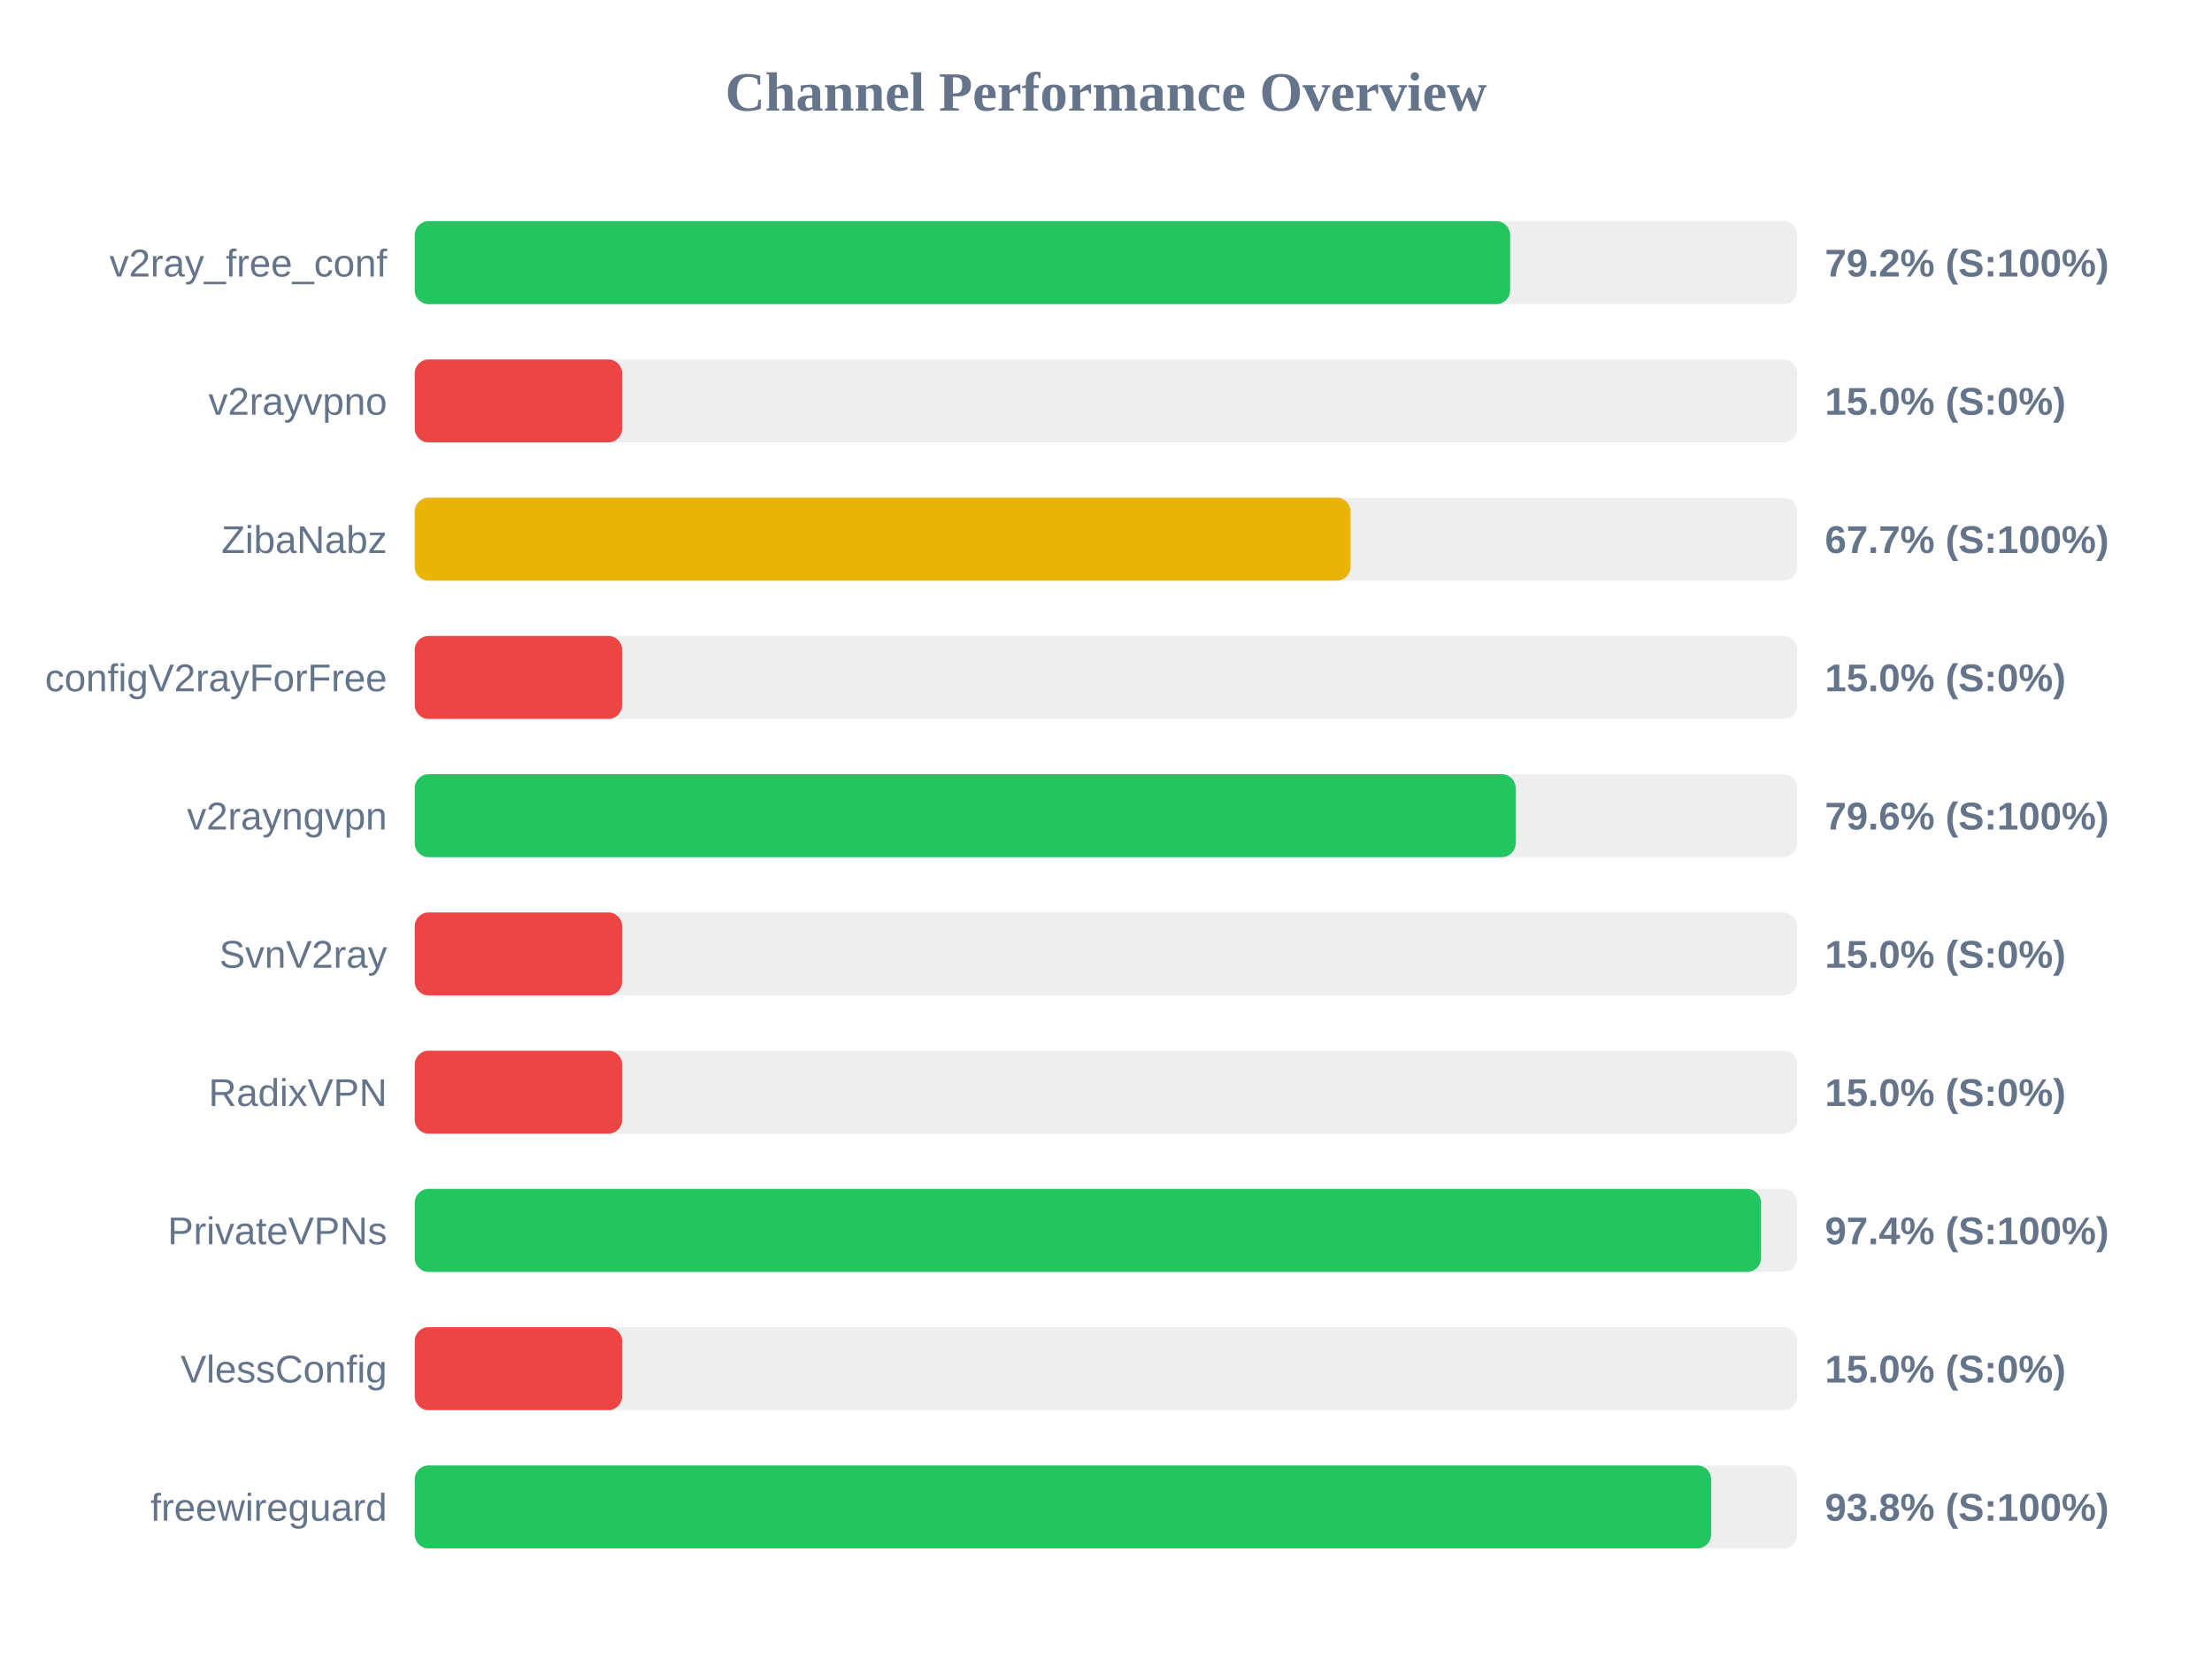
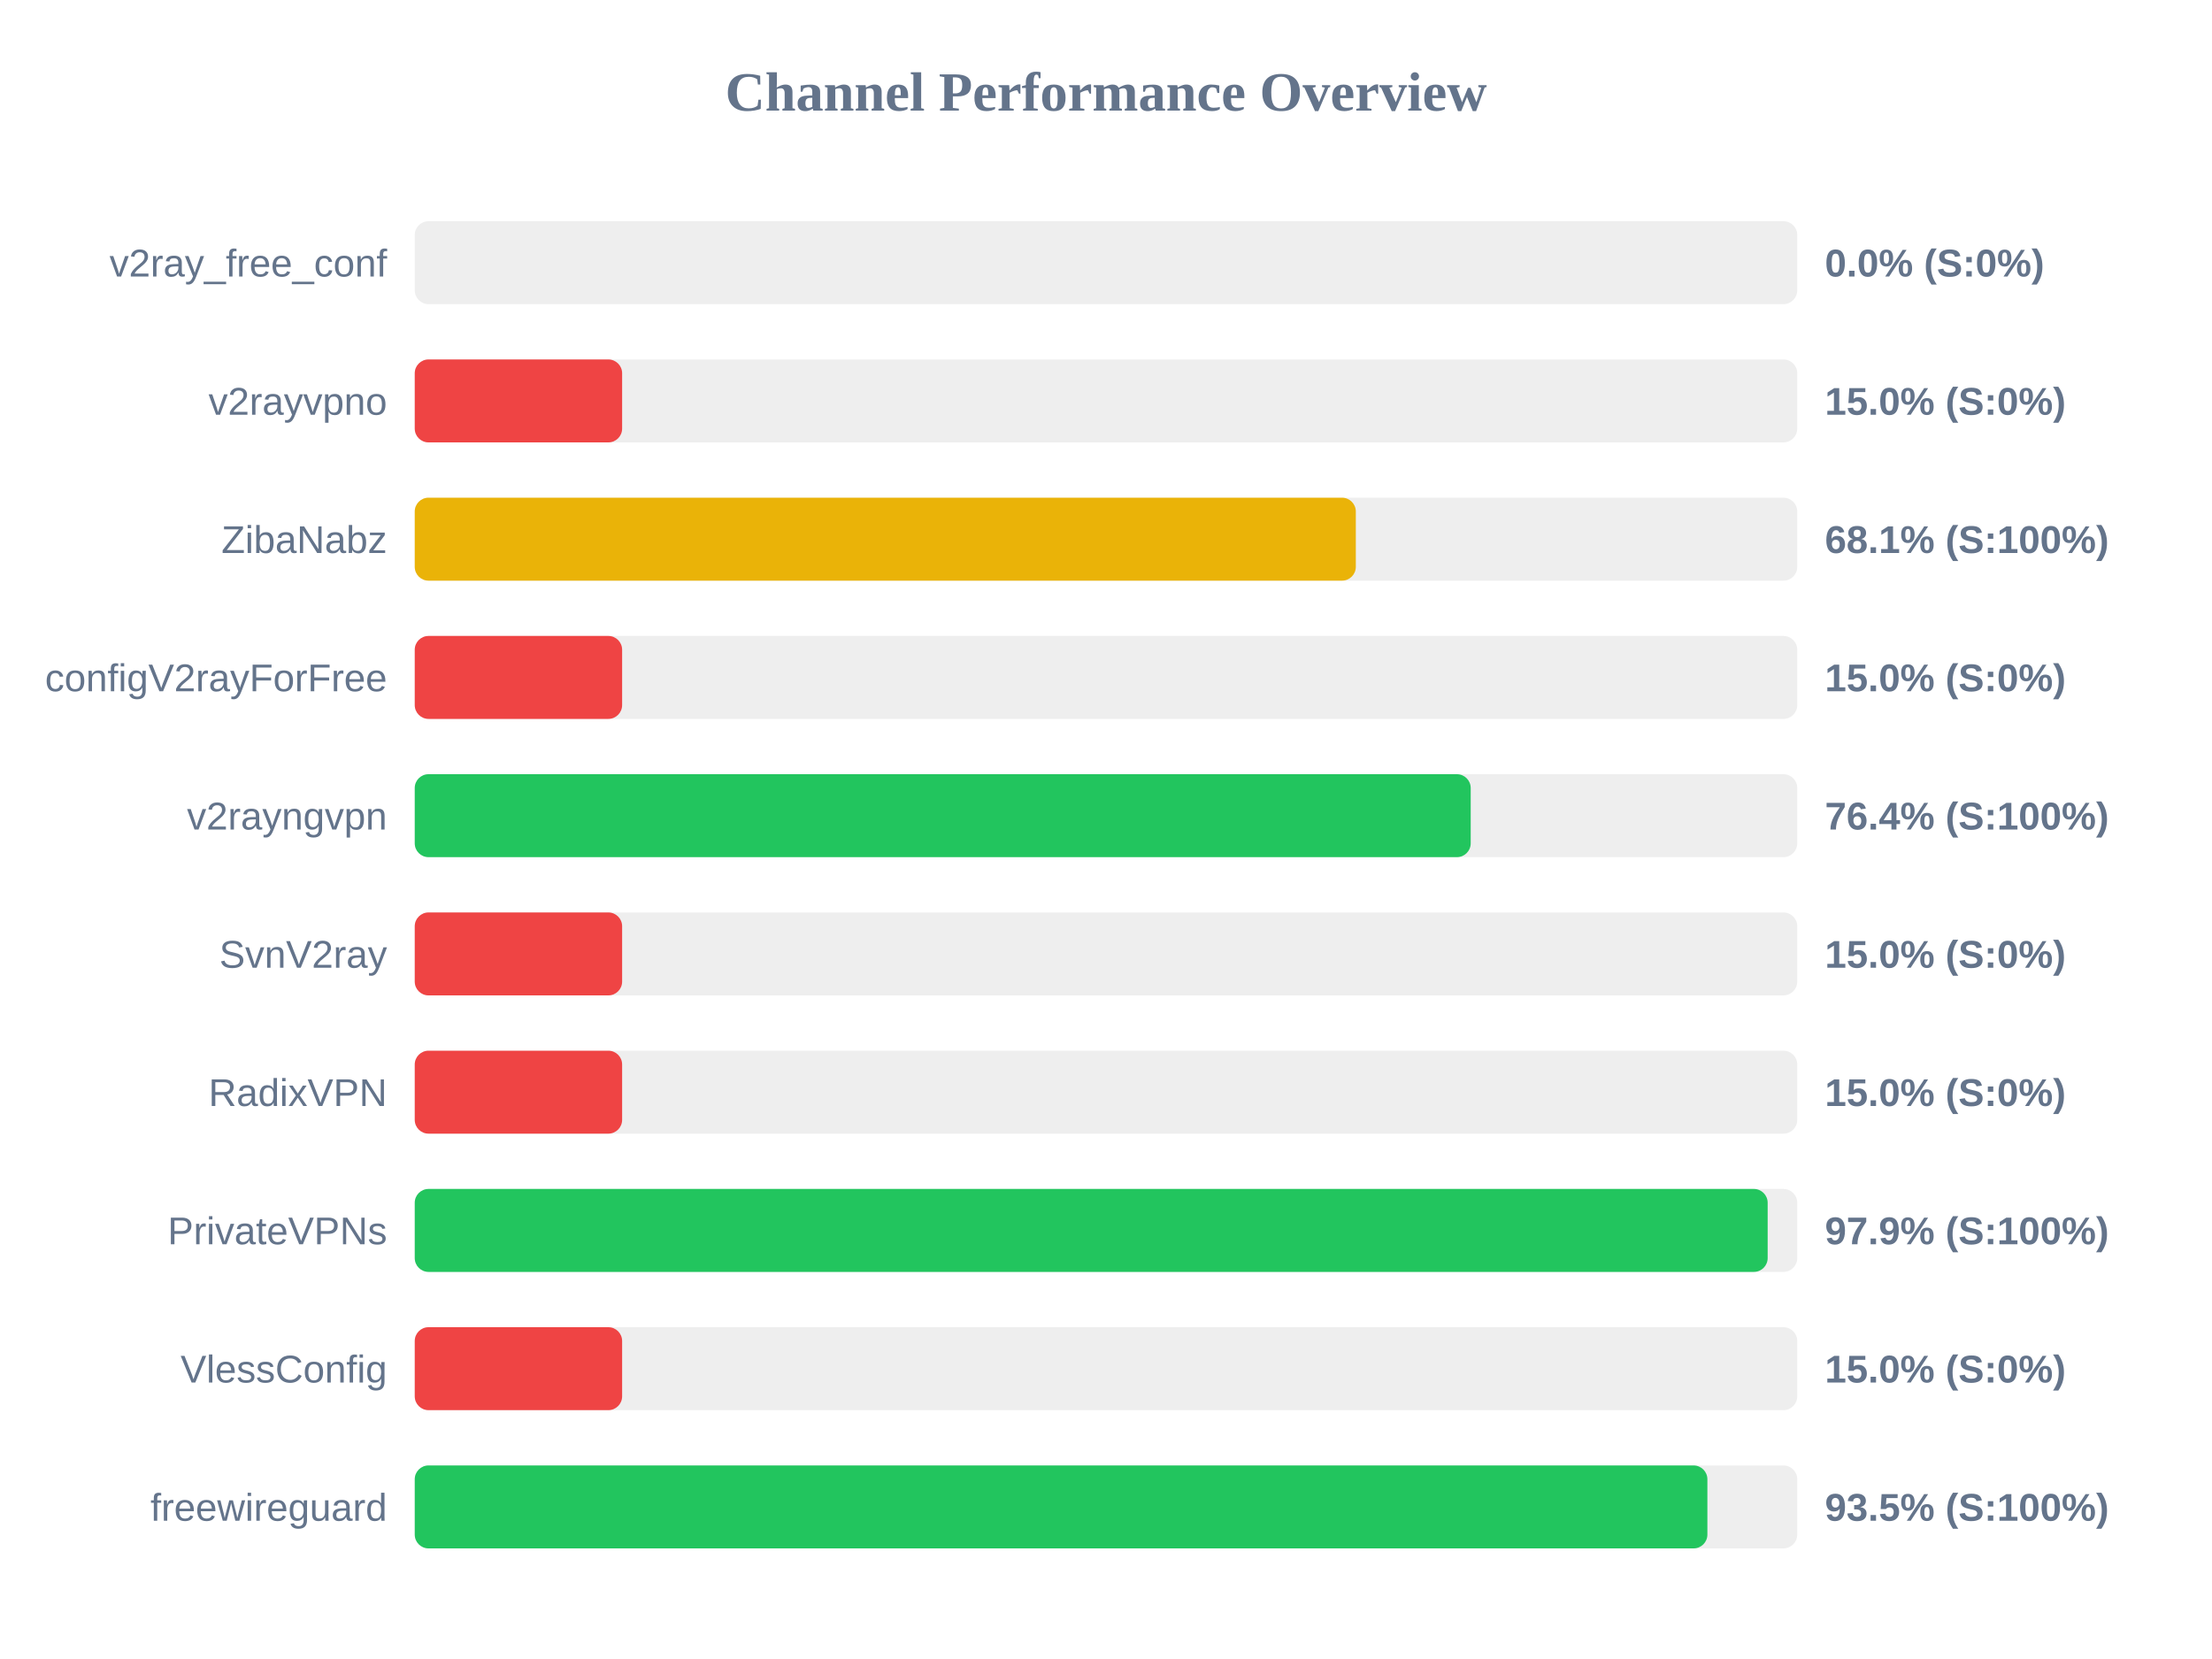
<svg xmlns="http://www.w3.org/2000/svg" width="800" height="600" version="1.1">
  <style>
        .row { font: 14px Arial; fill: #64748b; }
        .score { font: bold 14px Arial; fill: #64748b; }
    </style>
  <text x="400" y="40" text-anchor="middle" font-size="20px" font-weight="bold" fill="#64748b">Channel Performance Overview</text>
  <rect x="150" y="80" width="500" height="30" fill="#eee" rx="5" />
-   <rect x="150" y="80" width="396.15" height="30" fill="#22c55e" rx="5" />
+   <rect x="150" y="80" width="0.0" height="30" fill="#ef4444" rx="5" />
  <text x="140" y="100" text-anchor="end" class="row">v2ray_free_conf</text>
-   <text x="660" y="100" text-anchor="start" class="score">79.2% (S:100%)</text>
+   <text x="660" y="100" text-anchor="start" class="score">0.0% (S:0%)</text>
  <rect x="150" y="130" width="500" height="30" fill="#eee" rx="5" />
  <rect x="150" y="130" width="75.0" height="30" fill="#ef4444" rx="5" />
  <text x="140" y="150" text-anchor="end" class="row">v2rayvpno</text>
  <text x="660" y="150" text-anchor="start" class="score">15.0% (S:0%)</text>
  <rect x="150" y="180" width="500" height="30" fill="#eee" rx="5" />
-   <rect x="150" y="180" width="338.45" height="30" fill="#eab308" rx="5" />
+   <rect x="150" y="180" width="340.35" height="30" fill="#eab308" rx="5" />
  <text x="140" y="200" text-anchor="end" class="row">ZibaNabz</text>
-   <text x="660" y="200" text-anchor="start" class="score">67.7% (S:100%)</text>
+   <text x="660" y="200" text-anchor="start" class="score">68.1% (S:100%)</text>
  <rect x="150" y="230" width="500" height="30" fill="#eee" rx="5" />
  <rect x="150" y="230" width="75.0" height="30" fill="#ef4444" rx="5" />
  <text x="140" y="250" text-anchor="end" class="row">configV2rayForFree</text>
  <text x="660" y="250" text-anchor="start" class="score">15.0% (S:0%)</text>
  <rect x="150" y="280" width="500" height="30" fill="#eee" rx="5" />
-   <rect x="150" y="280" width="398.15" height="30" fill="#22c55e" rx="5" />
+   <rect x="150" y="280" width="381.9" height="30" fill="#22c55e" rx="5" />
  <text x="140" y="300" text-anchor="end" class="row">v2rayngvpn</text>
-   <text x="660" y="300" text-anchor="start" class="score">79.6% (S:100%)</text>
+   <text x="660" y="300" text-anchor="start" class="score">76.4% (S:100%)</text>
  <rect x="150" y="330" width="500" height="30" fill="#eee" rx="5" />
  <rect x="150" y="330" width="75.0" height="30" fill="#ef4444" rx="5" />
  <text x="140" y="350" text-anchor="end" class="row">SvnV2ray</text>
  <text x="660" y="350" text-anchor="start" class="score">15.0% (S:0%)</text>
  <rect x="150" y="380" width="500" height="30" fill="#eee" rx="5" />
  <rect x="150" y="380" width="75.0" height="30" fill="#ef4444" rx="5" />
  <text x="140" y="400" text-anchor="end" class="row">RadixVPN</text>
  <text x="660" y="400" text-anchor="start" class="score">15.0% (S:0%)</text>
  <rect x="150" y="430" width="500" height="30" fill="#eee" rx="5" />
-   <rect x="150" y="430" width="486.9" height="30" fill="#22c55e" rx="5" />
+   <rect x="150" y="430" width="489.3" height="30" fill="#22c55e" rx="5" />
  <text x="140" y="450" text-anchor="end" class="row">PrivateVPNs</text>
-   <text x="660" y="450" text-anchor="start" class="score">97.4% (S:100%)</text>
+   <text x="660" y="450" text-anchor="start" class="score">97.9% (S:100%)</text>
  <rect x="150" y="480" width="500" height="30" fill="#eee" rx="5" />
  <rect x="150" y="480" width="75.0" height="30" fill="#ef4444" rx="5" />
  <text x="140" y="500" text-anchor="end" class="row">VlessConfig</text>
  <text x="660" y="500" text-anchor="start" class="score">15.0% (S:0%)</text>
  <rect x="150" y="530" width="500" height="30" fill="#eee" rx="5" />
-   <rect x="150" y="530" width="468.85" height="30" fill="#22c55e" rx="5" />
+   <rect x="150" y="530" width="467.5" height="30" fill="#22c55e" rx="5" />
  <text x="140" y="550" text-anchor="end" class="row">freewireguard</text>
-   <text x="660" y="550" text-anchor="start" class="score">93.8% (S:100%)</text>
+   <text x="660" y="550" text-anchor="start" class="score">93.5% (S:100%)</text>
</svg>
